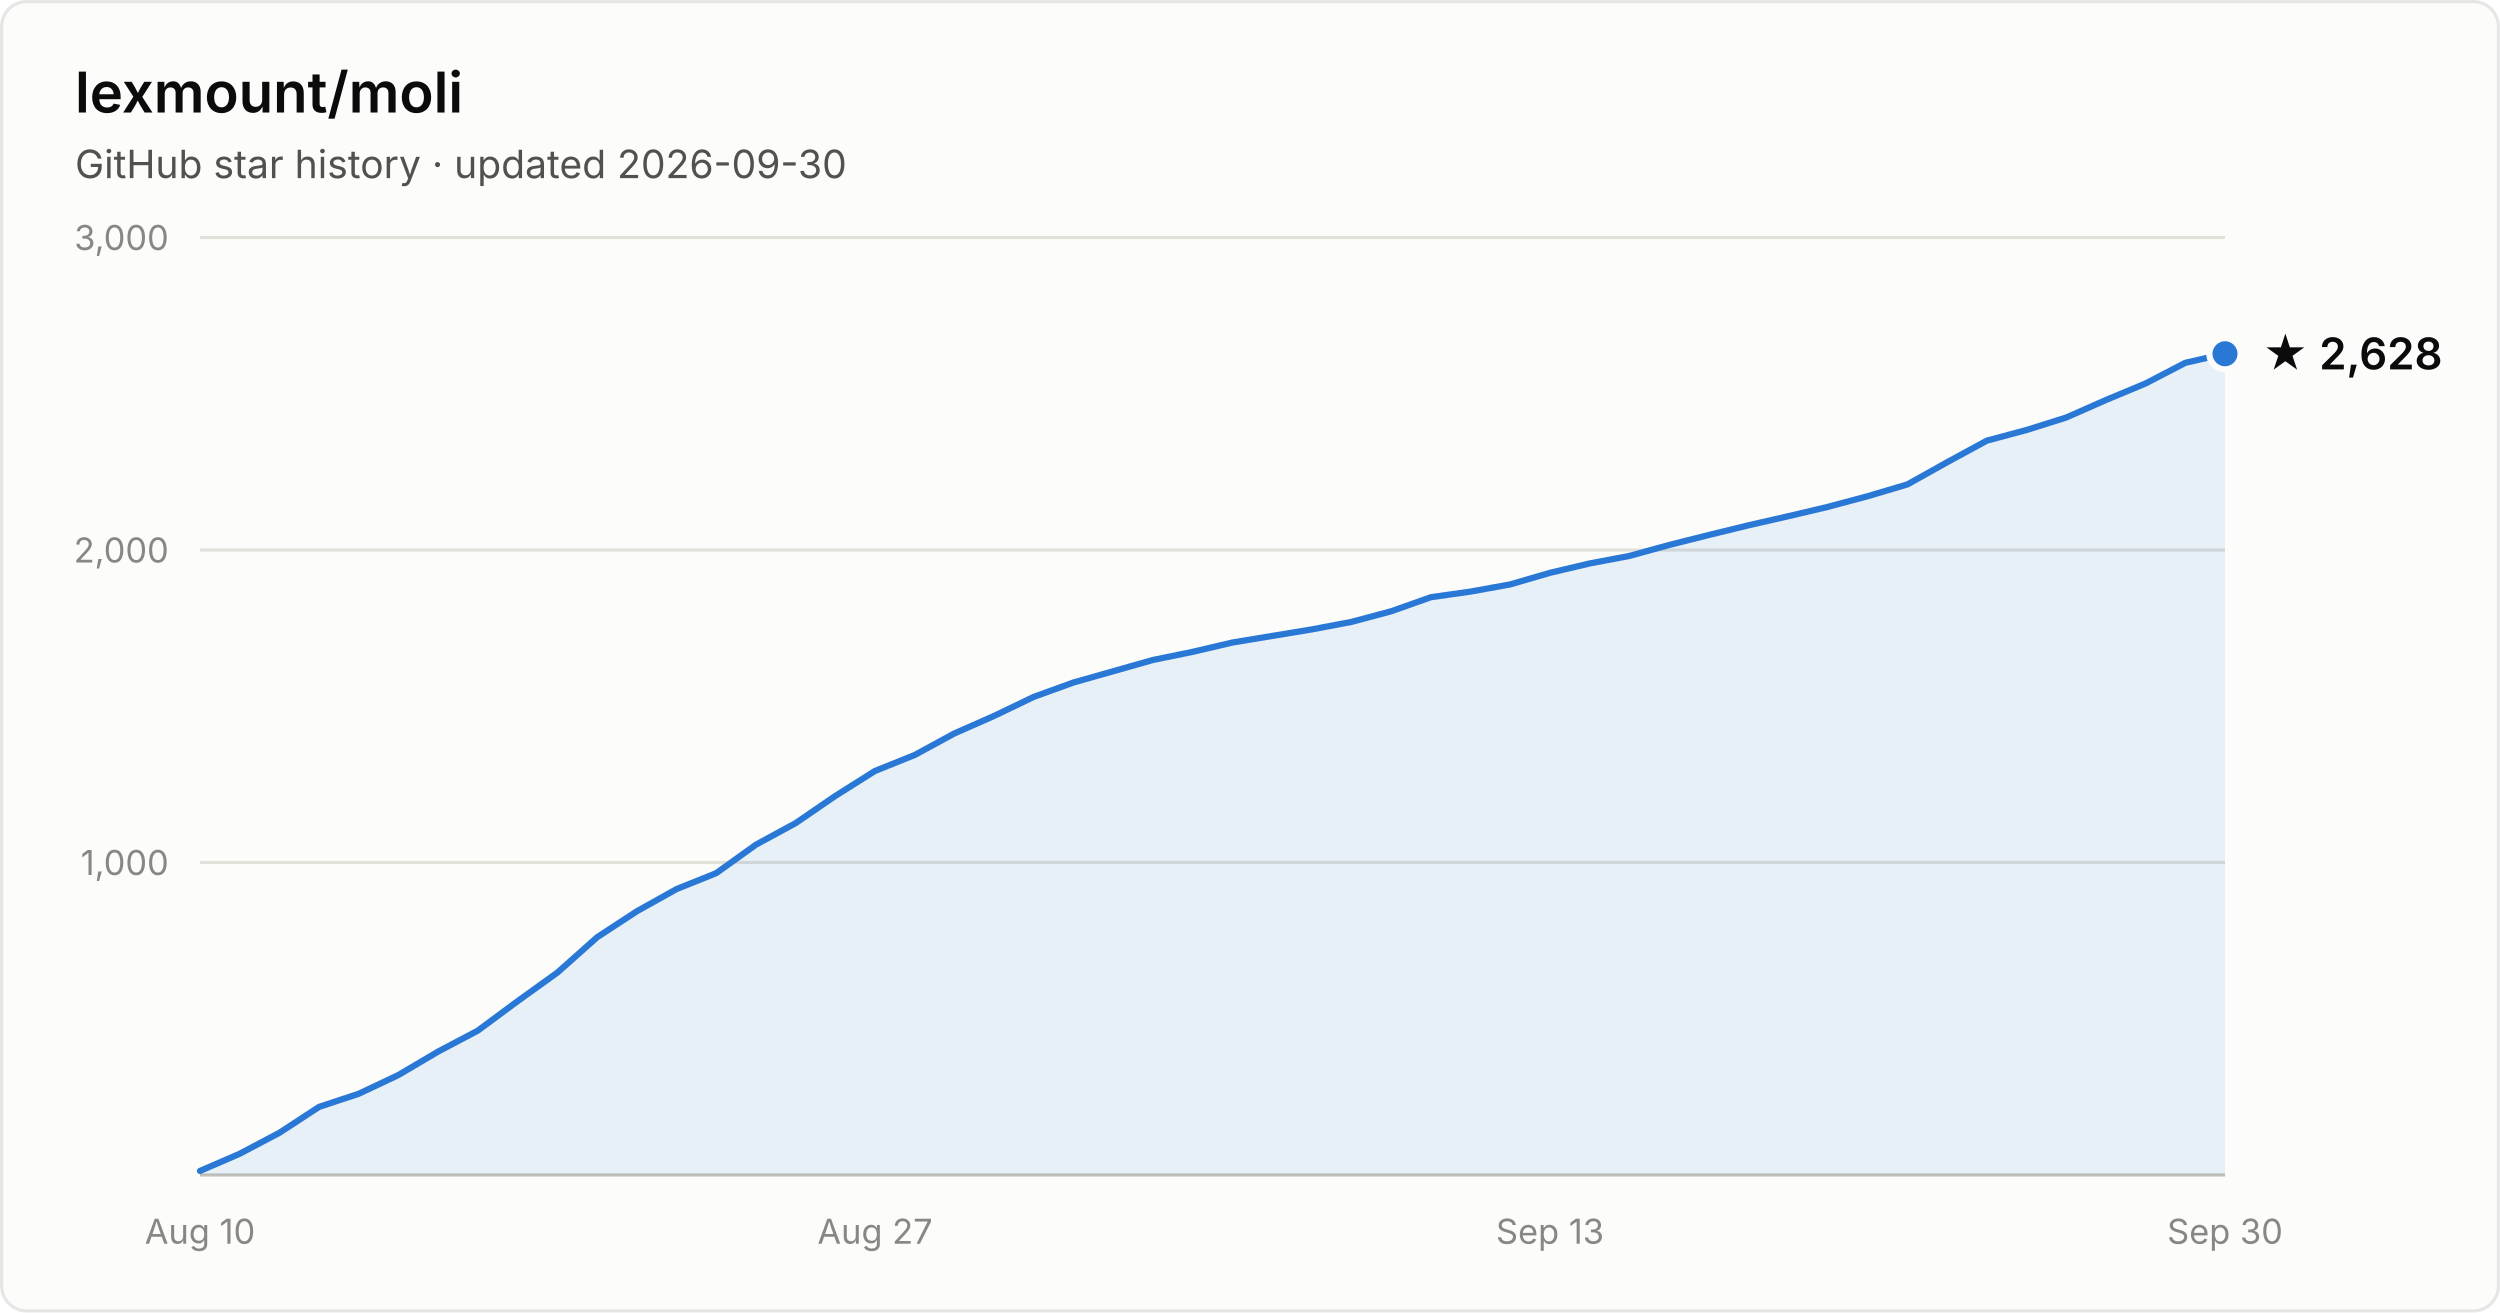
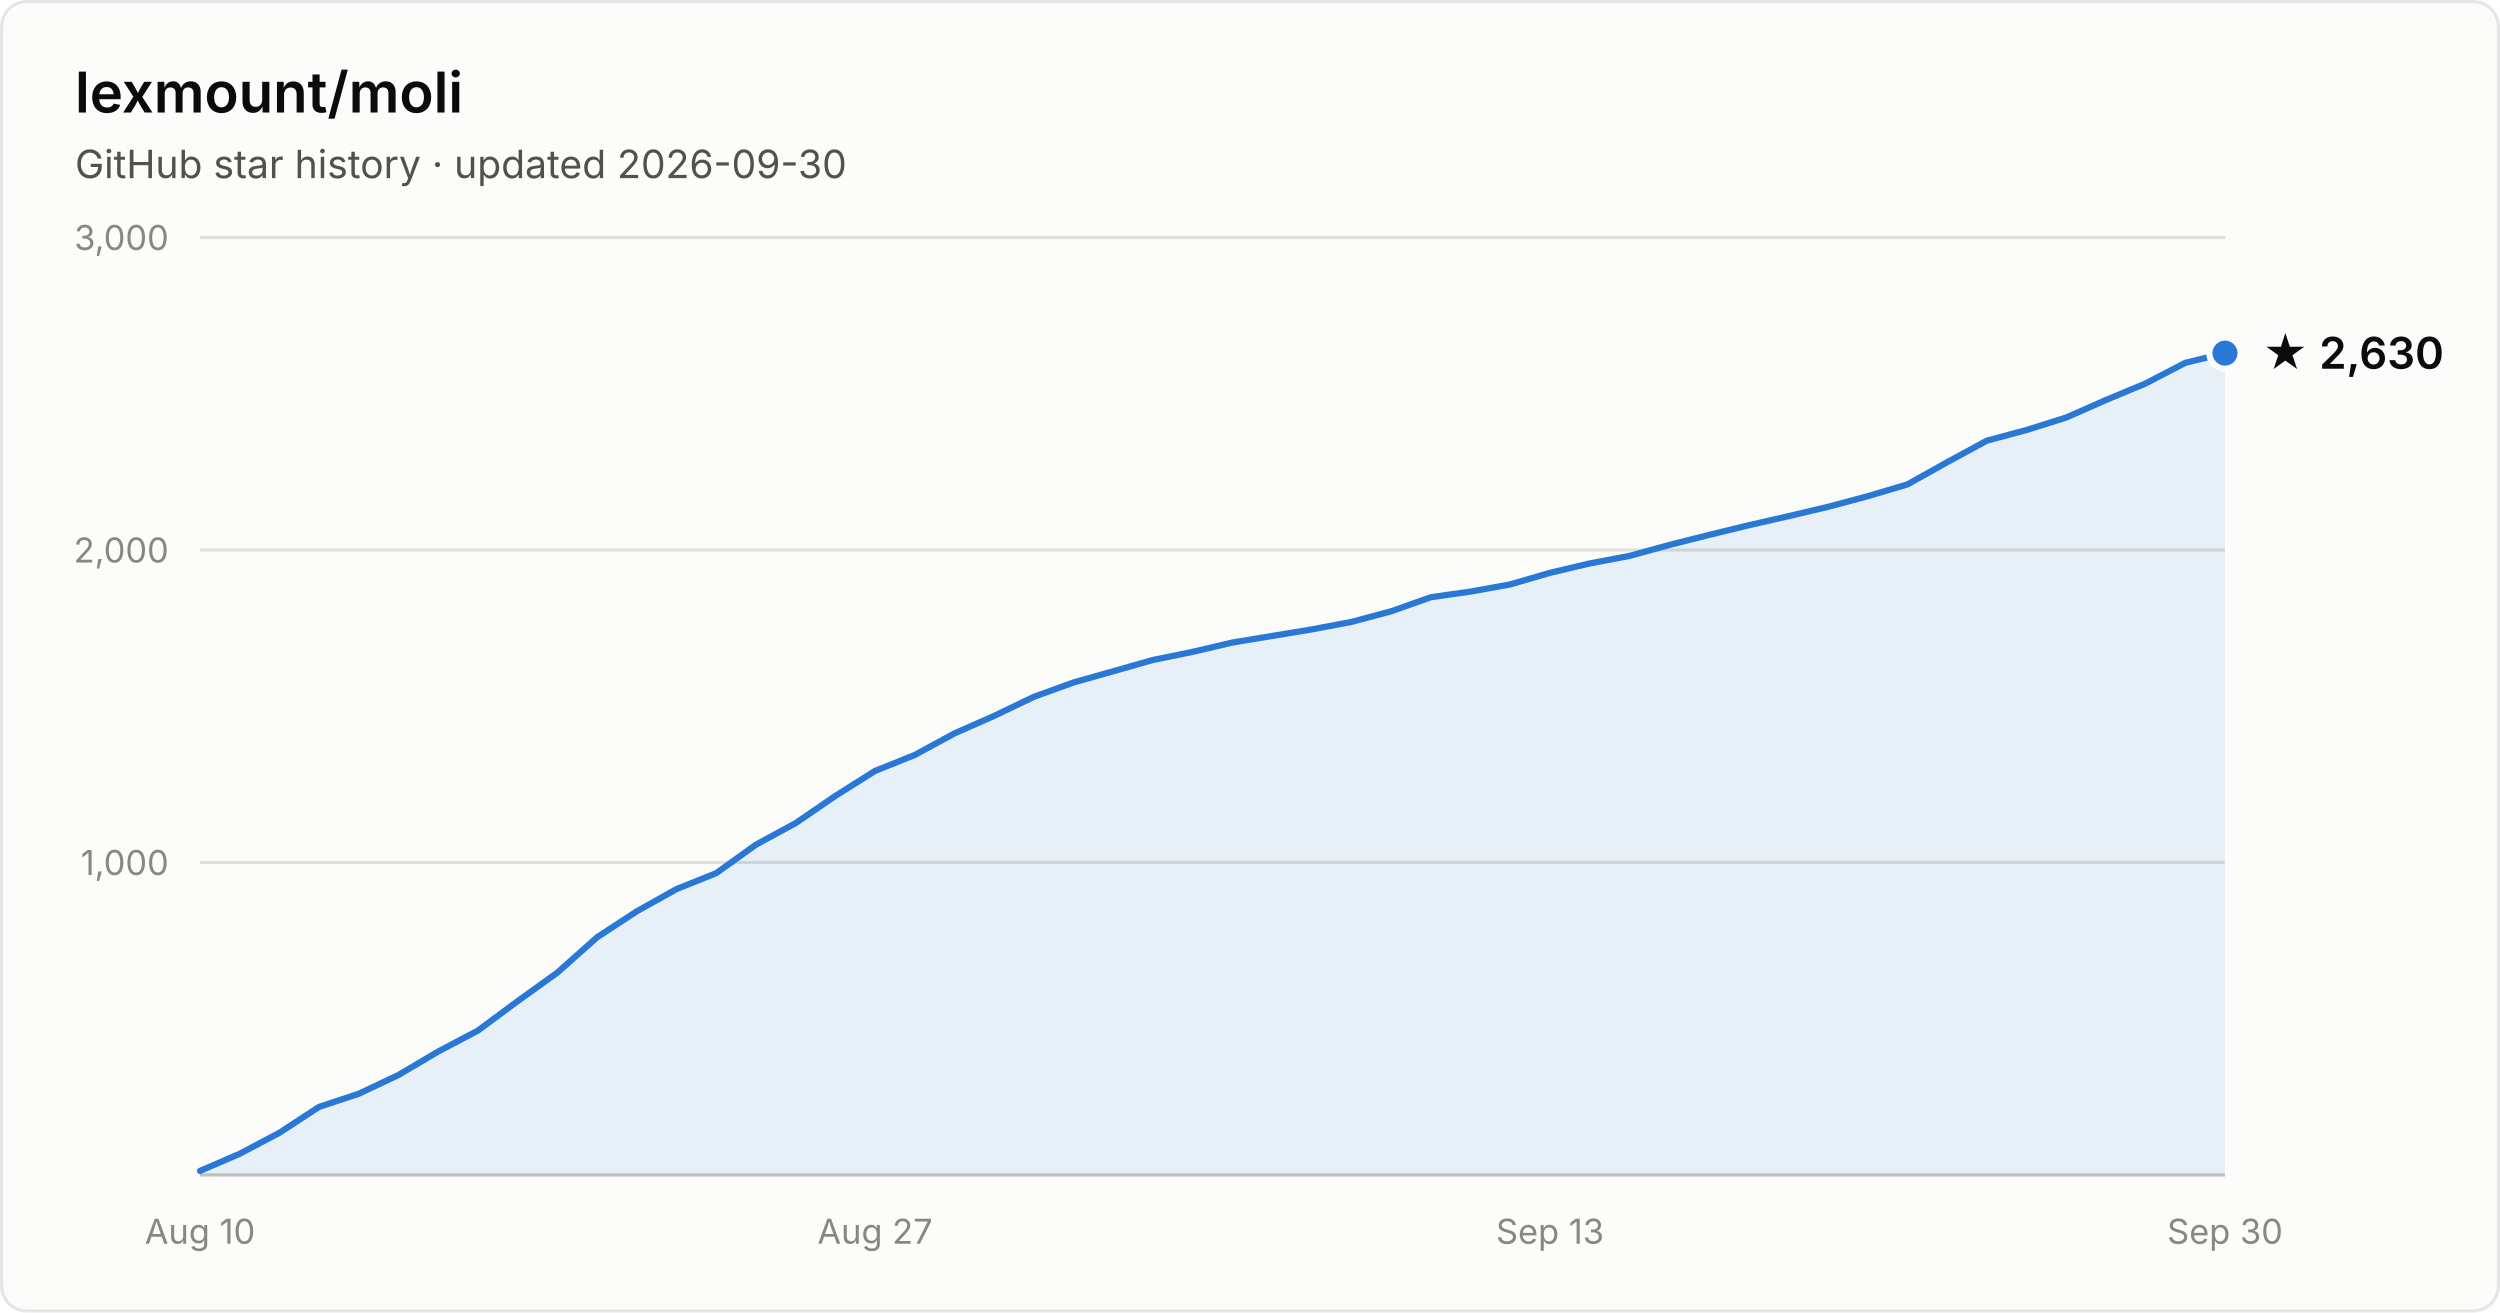
- <svg xmlns="http://www.w3.org/2000/svg" width="800" height="420" viewBox="0 0 800 420" font-family="system-ui, -apple-system, Segoe UI, sans-serif" role="img" aria-label="Star history of lexmount/moli: 2,628 stars as of 2026-09-30">
+ <svg xmlns="http://www.w3.org/2000/svg" width="800" height="420" viewBox="0 0 800 420" font-family="system-ui, -apple-system, Segoe UI, sans-serif" role="img" aria-label="Star history of lexmount/moli: 2,630 stars as of 2026-09-30">
  <rect x="0.5" y="0.5" width="799" height="419" rx="8" fill="#fcfcfb" stroke="rgba(11,11,11,0.10)" />
  <text x="24" y="36" fill="#0b0b0b" font-size="18" font-weight="600">lexmount/moli</text>
  <text x="24" y="57" fill="#52514e" font-size="12.5">GitHub star history · updated 2026-09-30</text>
  <line x1="64" y1="276.0" x2="712" y2="276.0" stroke="#e1e0d9" stroke-width="1" />
  <text x="54" y="280.0" text-anchor="end" fill="#898781" font-size="11" style="font-variant-numeric:tabular-nums">1,000</text>
  <line x1="64" y1="176.0" x2="712" y2="176.0" stroke="#e1e0d9" stroke-width="1" />
  <text x="54" y="180.0" text-anchor="end" fill="#898781" font-size="11" style="font-variant-numeric:tabular-nums">2,000</text>
  <line x1="64" y1="76.0" x2="712" y2="76.0" stroke="#e1e0d9" stroke-width="1" />
  <text x="54" y="80.0" text-anchor="end" fill="#898781" font-size="11" style="font-variant-numeric:tabular-nums">3,000</text>
  <line x1="64" y1="376" x2="712" y2="376" stroke="#c3c2b7" stroke-width="1" />
  <text x="64.0" y="398" text-anchor="middle" fill="#898781" font-size="11" style="font-variant-numeric:tabular-nums">Aug 10</text>
  <text x="280.0" y="398" text-anchor="middle" fill="#898781" font-size="11" style="font-variant-numeric:tabular-nums">Aug 27</text>
  <text x="496.0" y="398" text-anchor="middle" fill="#898781" font-size="11" style="font-variant-numeric:tabular-nums">Sep 13</text>
  <text x="712.0" y="398" text-anchor="middle" fill="#898781" font-size="11" style="font-variant-numeric:tabular-nums">Sep 30</text>
-   <path d="M64.0 374.7 L76.7 369.2 L89.4 362.5 L102.1 354.2 L114.8 350.0 L127.5 344.0 L140.2 336.5 L152.9 329.8 L165.6 320.4 L178.4 311.2 L191.1 299.9 L203.8 291.6 L216.5 284.5 L229.2 279.4 L241.9 270.3 L254.6 263.4 L267.3 254.7 L280.0 246.7 L292.7 241.6 L305.4 234.7 L318.1 229.1 L330.8 223.0 L343.5 218.4 L356.2 214.8 L368.9 211.2 L381.6 208.6 L394.4 205.6 L407.1 203.5 L419.8 201.4 L432.5 199.0 L445.2 195.6 L457.9 191.1 L470.6 189.3 L483.3 187.0 L496.0 183.3 L508.7 180.3 L521.4 177.9 L534.1 174.4 L546.8 171.2 L559.5 168.1 L572.2 165.2 L584.9 162.2 L597.6 158.8 L610.4 155.0 L623.1 147.9 L635.8 141.0 L648.5 137.6 L661.2 133.6 L673.9 128.0 L686.6 122.7 L699.3 116.1 L712.0 113.2 L712.0 376 L64.0 376 Z" fill="#2a78d6" fill-opacity="0.1" />
-   <path d="M64.0 374.7 L76.7 369.2 L89.4 362.5 L102.1 354.2 L114.8 350.0 L127.5 344.0 L140.2 336.5 L152.9 329.8 L165.6 320.4 L178.4 311.2 L191.1 299.9 L203.8 291.6 L216.5 284.5 L229.2 279.4 L241.9 270.3 L254.6 263.4 L267.3 254.7 L280.0 246.7 L292.7 241.6 L305.4 234.7 L318.1 229.1 L330.8 223.0 L343.5 218.4 L356.2 214.8 L368.9 211.2 L381.6 208.6 L394.4 205.6 L407.1 203.5 L419.8 201.4 L432.5 199.0 L445.2 195.6 L457.9 191.1 L470.6 189.3 L483.3 187.0 L496.0 183.3 L508.7 180.3 L521.4 177.9 L534.1 174.4 L546.8 171.2 L559.5 168.1 L572.2 165.2 L584.9 162.2 L597.6 158.8 L610.4 155.0 L623.1 147.9 L635.8 141.0 L648.5 137.6 L661.2 133.6 L673.9 128.0 L686.6 122.7 L699.3 116.1 L712.0 113.2" fill="none" stroke="#2a78d6" stroke-width="2" stroke-linejoin="round" stroke-linecap="round" />
-   <circle cx="712.0" cy="113.2" r="5" fill="#2a78d6" stroke="#fcfcfb" stroke-width="2" />
-   <text x="724.0" y="118.2" fill="#0b0b0b" font-size="14" font-weight="600">★ 2,628</text>
+   <path d="M64.0 374.7 L76.7 369.2 L89.4 362.5 L102.1 354.2 L114.8 350.0 L127.5 344.0 L140.2 336.5 L152.9 329.8 L165.6 320.4 L178.4 311.2 L191.1 299.9 L203.8 291.6 L216.5 284.5 L229.2 279.4 L241.9 270.3 L254.6 263.4 L267.3 254.7 L280.0 246.7 L292.7 241.6 L305.4 234.7 L318.1 229.1 L330.8 223.0 L343.5 218.4 L356.2 214.8 L368.9 211.2 L381.6 208.6 L394.4 205.6 L407.1 203.5 L419.8 201.4 L432.5 199.0 L445.2 195.6 L457.9 191.1 L470.6 189.3 L483.3 187.0 L496.0 183.3 L508.7 180.3 L521.4 177.9 L534.1 174.4 L546.8 171.2 L559.5 168.1 L572.2 165.2 L584.9 162.2 L597.6 158.8 L610.4 155.0 L623.1 147.9 L635.8 141.0 L648.5 137.6 L661.2 133.6 L673.9 128.0 L686.6 122.7 L699.3 116.1 L712.0 113.0 L712.0 376 L64.0 376 Z" fill="#2a78d6" fill-opacity="0.1" />
+   <path d="M64.0 374.7 L76.7 369.2 L89.4 362.5 L102.1 354.2 L114.8 350.0 L127.5 344.0 L140.2 336.5 L152.9 329.8 L165.6 320.4 L178.4 311.2 L191.1 299.9 L203.8 291.6 L216.5 284.5 L229.2 279.4 L241.9 270.3 L254.6 263.4 L267.3 254.7 L280.0 246.7 L292.7 241.6 L305.4 234.7 L318.1 229.1 L330.8 223.0 L343.5 218.4 L356.2 214.8 L368.9 211.2 L381.6 208.6 L394.4 205.6 L407.1 203.5 L419.8 201.4 L432.5 199.0 L445.2 195.6 L457.9 191.1 L470.6 189.3 L483.3 187.0 L496.0 183.3 L508.7 180.3 L521.4 177.9 L534.1 174.4 L546.8 171.2 L559.5 168.1 L572.2 165.2 L584.9 162.2 L597.6 158.8 L610.4 155.0 L623.1 147.9 L635.8 141.0 L648.5 137.6 L661.2 133.6 L673.9 128.0 L686.6 122.7 L699.3 116.1 L712.0 113.0" fill="none" stroke="#2a78d6" stroke-width="2" stroke-linejoin="round" stroke-linecap="round" />
+   <circle cx="712.0" cy="113.0" r="5" fill="#2a78d6" stroke="#fcfcfb" stroke-width="2" />
+   <text x="724.0" y="118.0" fill="#0b0b0b" font-size="14" font-weight="600">★ 2,630</text>
</svg>
